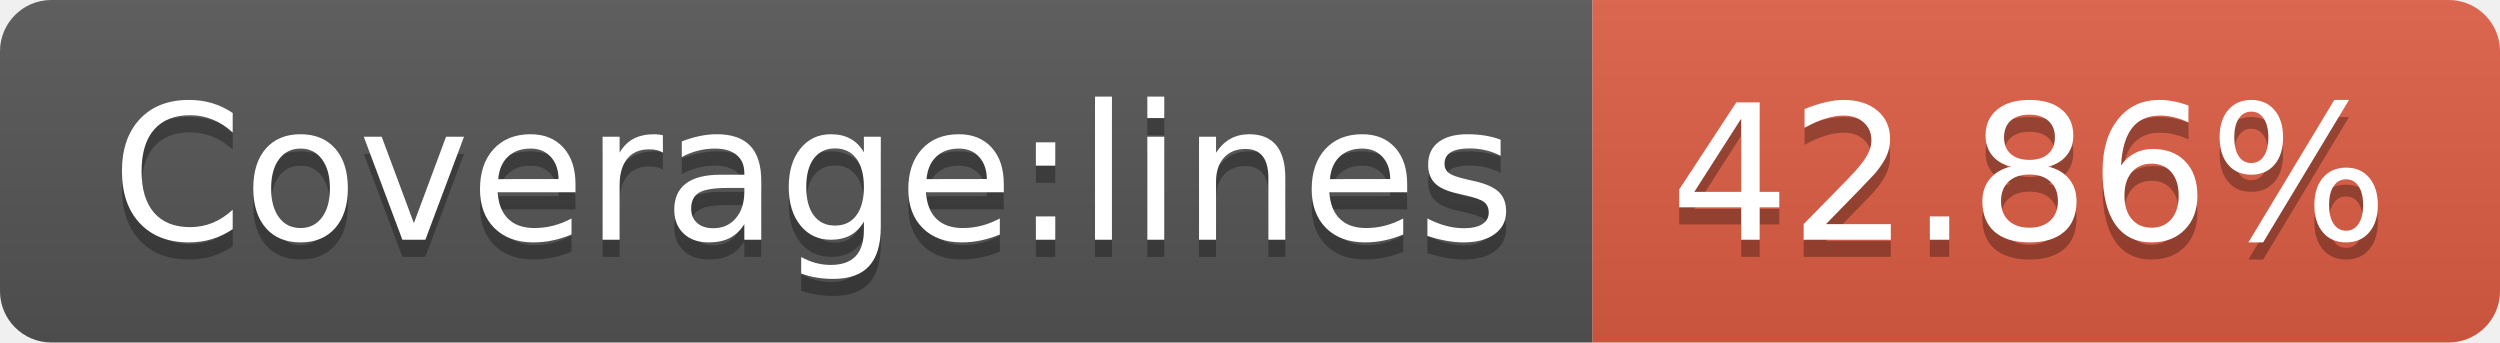
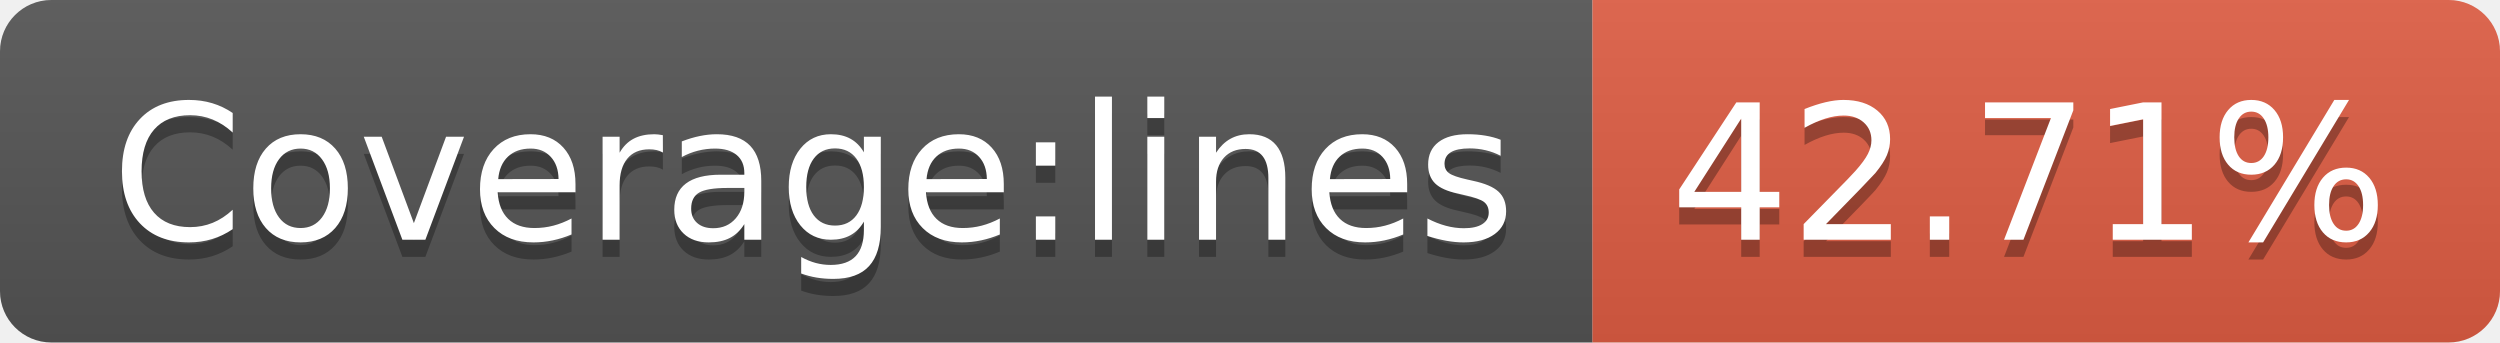
<svg xmlns="http://www.w3.org/2000/svg" width="146" height="20">
  <linearGradient id="s" x2="0" y2="100%">
    <stop offset="0" stop-color="#bbb" stop-opacity=".1" />
    <stop offset="1" stop-opacity=".1" />
  </linearGradient>
  <clipPath id="r">
    <rect width="146" height="20" rx="3" fill="#fff" />
  </clipPath>
  <g clip-path="url(#r)">
    <rect width="93" height="20" fill="#555" />
    <rect x="93" width="53" height="20" fill="#e05d44" />
    <rect width="146" height="20" fill="url(#s)" />
  </g>
  <g fill="#fff" text-anchor="middle" font-family="Verdana,Geneva,DejaVu Sans,sans-serif" text-rendering="geometricPrecision" font-size="110">
    <text x="475" y="150" fill="#010101" fill-opacity=".3" transform="scale(.1)" textLength="830">Coverage:lines</text>
    <text x="475" y="140" transform="scale(.1)" textLength="830">Coverage:lines</text>
-     <text x="1185" y="150" fill="#010101" fill-opacity=".3" transform="scale(.1)" textLength="430">42.86%</text>
-     <text x="1185" y="140" transform="scale(.1)" textLength="430">42.86%</text>
+     <text x="1185" y="150" fill="#010101" fill-opacity=".3" transform="scale(.1)" textLength="430">42.71%</text>
+     <text x="1185" y="140" transform="scale(.1)" textLength="430">42.71%</text>
  </g>
</svg>
